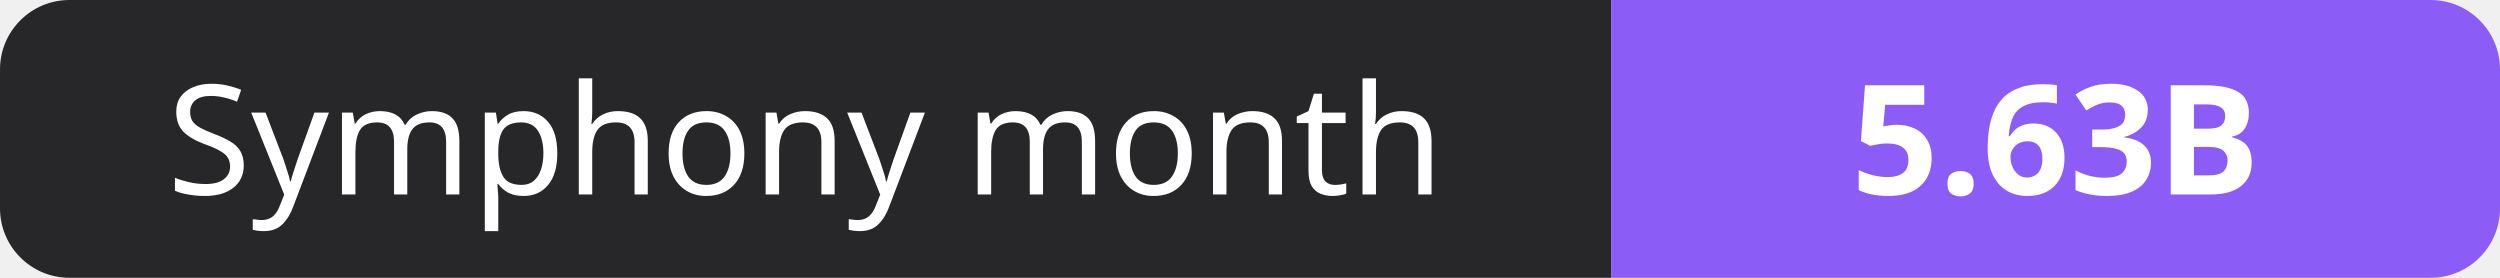
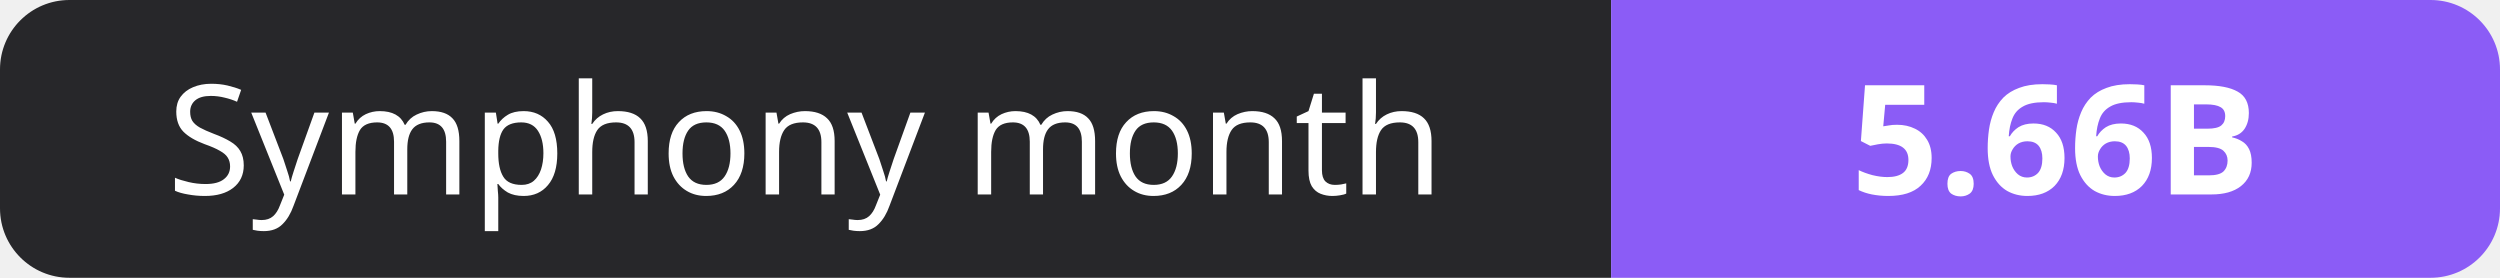
- <svg xmlns="http://www.w3.org/2000/svg" width="180" height="20" role="img" aria-label="Symphony month: 5.63B">
+ <svg xmlns="http://www.w3.org/2000/svg" width="180" height="20" role="img" aria-label="Symphony month: 5.66B">
  <clipPath id="r">
    <rect width="180" height="20" rx="5" fill="#fff" />
  </clipPath>
  <g clip-path="url(#r)">
    <rect width="116" height="20" fill="#27272a" />
    <rect x="116" width="64" height="20" fill="#8b5cf6" />
  </g>
  <g fill="#fff" text-anchor="middle" font-family="Verdana,Geneva,sans-serif" font-size="11">
    <text x="58.0" y="14">Symphony month</text>
-     <text x="148.0" y="14" font-weight="700">5.63B</text>
+     <text x="148.0" y="14" font-weight="700">5.66B</text>
  </g>
</svg>
